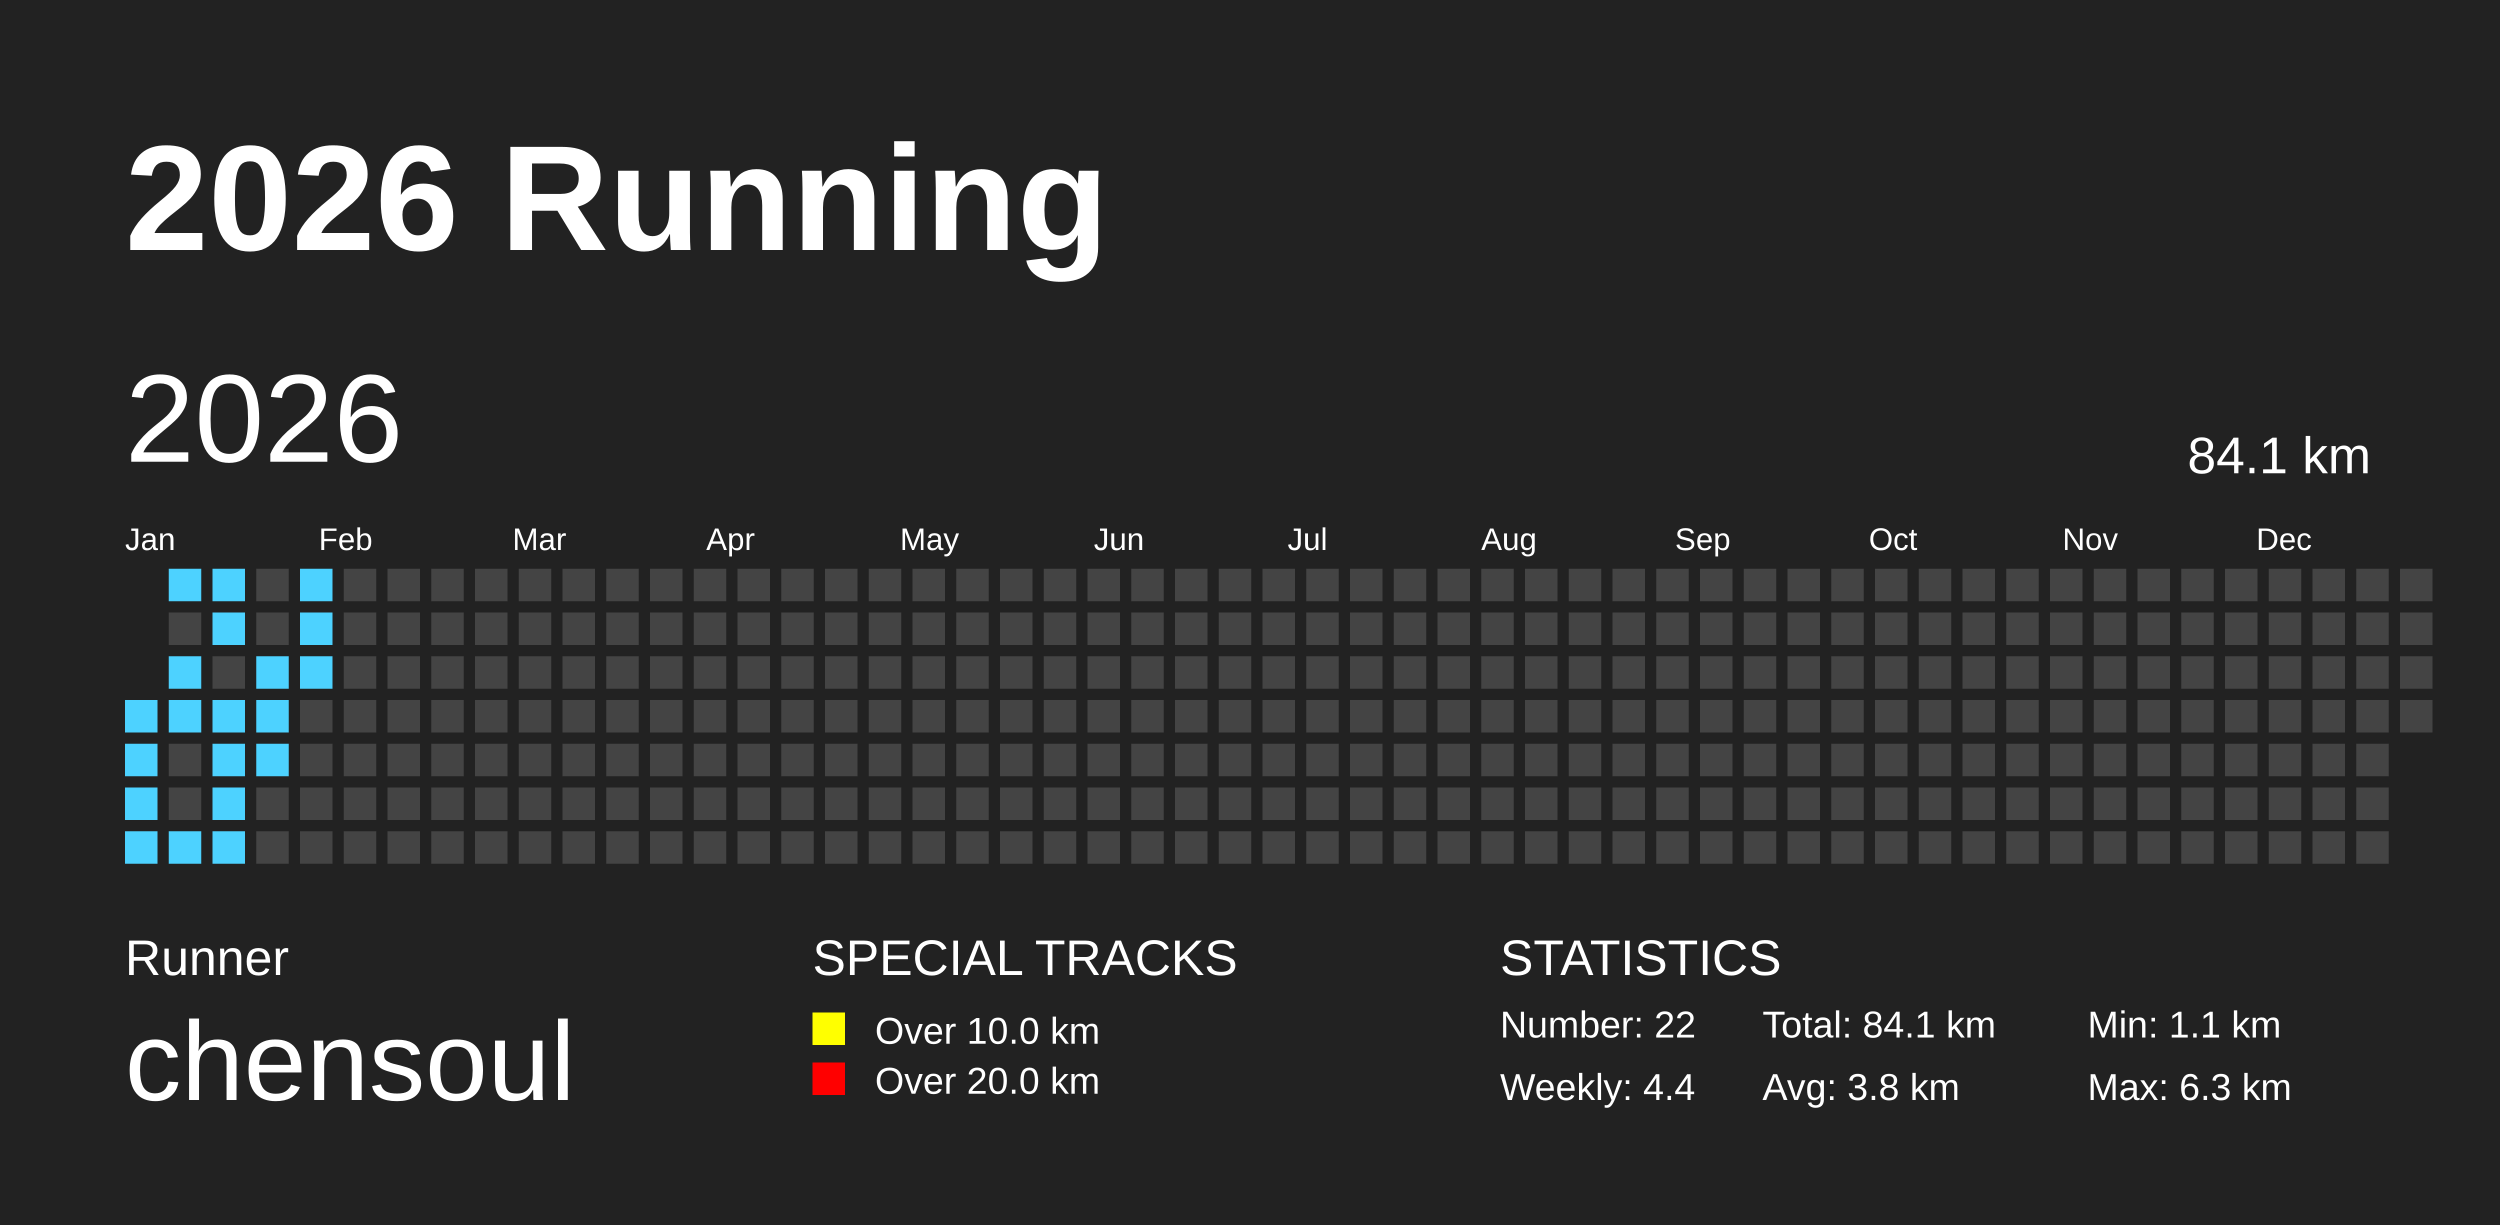
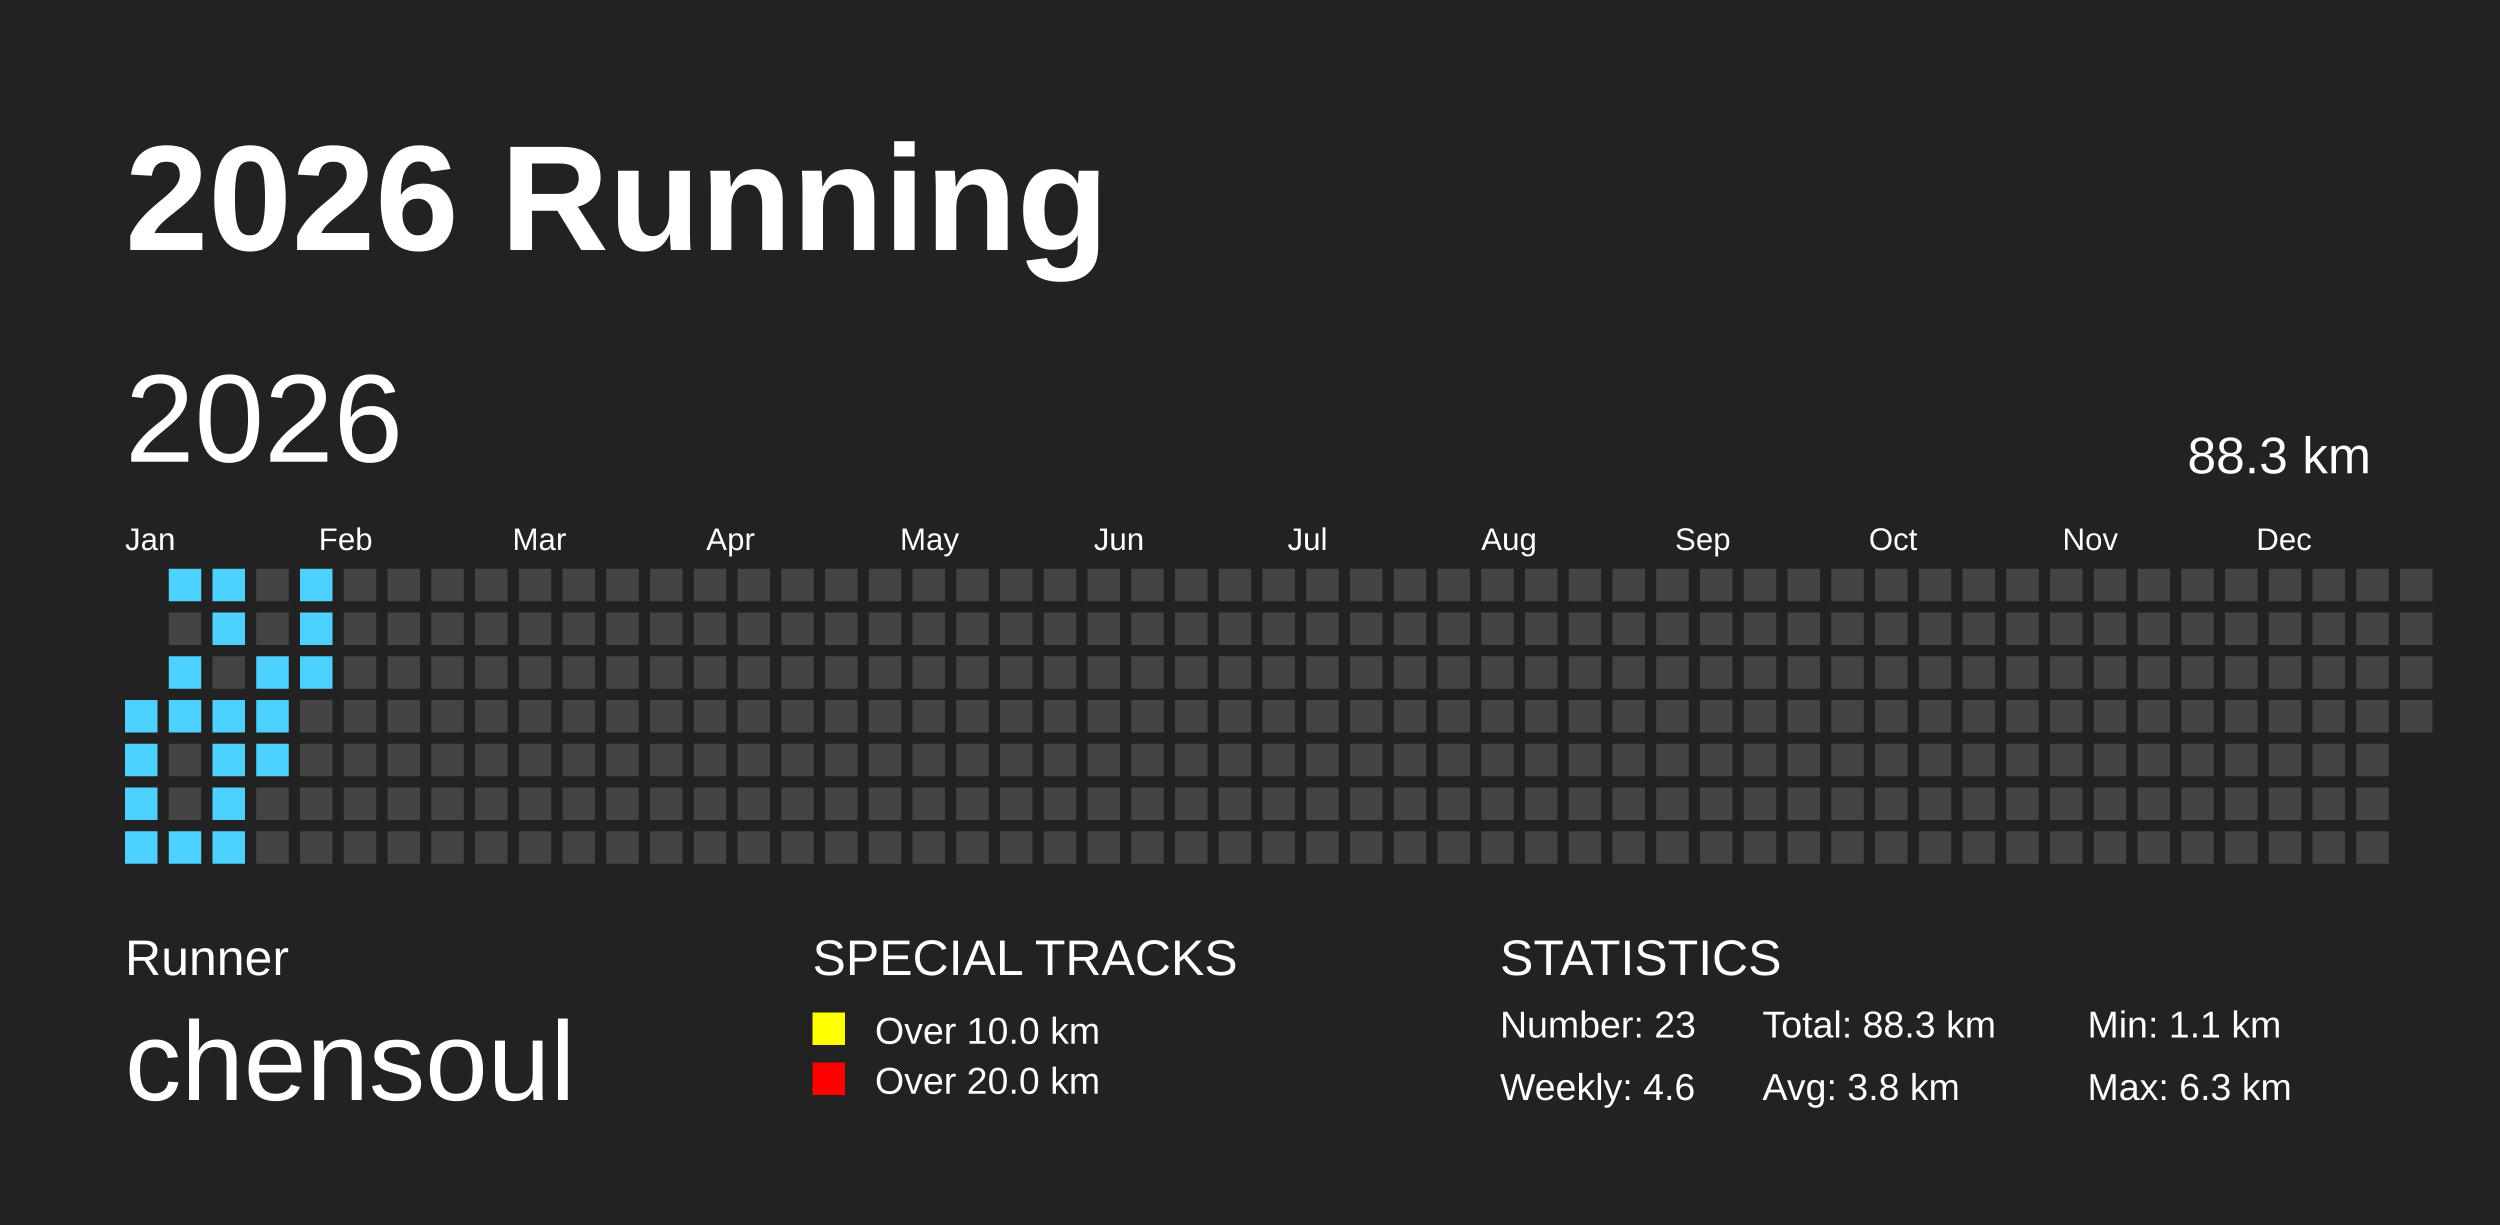
<svg xmlns="http://www.w3.org/2000/svg" baseProfile="full" height="98mm" version="1.1" viewBox="0,0,200,98" width="200mm">
  <defs />
  <rect fill="#222222" height="98" width="200" x="0" y="0" />
  <text fill="#FFFFFF" style="font-size:12px; font-family:Arial; font-weight:bold;" x="10" y="20">2026 Running</text>
  <text fill="#FFFFFF" style="font-size:4px; font-family:Arial" x="10" y="78">Runner</text>
  <text fill="#FFFFFF" style="font-size:9px; font-family:Arial" x="10" y="88">chensoul</text>
  <text fill="#FFFFFF" style="font-size:4px; font-family:Arial" x="65" y="78">SPECIAL TRACKS</text>
  <rect fill="yellow" height="2.6" width="2.6" x="65" y="81" />
  <text fill="#FFFFFF" style="font-size:3px; font-family:Arial" x="70" y="83.5">Over 10.0 km</text>
  <rect fill="red" height="2.6" width="2.6" x="65" y="85" />
  <text fill="#FFFFFF" style="font-size:3px; font-family:Arial" x="70" y="87.5">Over 20.0 km</text>
  <text fill="#FFFFFF" style="font-size:4px; font-family:Arial" x="120" y="78">STATISTICS</text>
-   <text fill="#FFFFFF" style="font-size:3px; font-family:Arial" x="120" y="83">Number: 22</text>
-   <text fill="#FFFFFF" style="font-size:3px; font-family:Arial" x="120" y="88">Weekly: 4.4</text>
-   <text fill="#FFFFFF" style="font-size:3px; font-family:Arial" x="141" y="83">Total: 84.1 km</text>
+   <text fill="#FFFFFF" style="font-size:3px; font-family:Arial" x="120" y="83">Number: 23</text>
+   <text fill="#FFFFFF" style="font-size:3px; font-family:Arial" x="120" y="88">Weekly: 4.6</text>
+   <text fill="#FFFFFF" style="font-size:3px; font-family:Arial" x="141" y="83">Total: 88.3 km</text>
  <text fill="#FFFFFF" style="font-size:3px; font-family:Arial" x="141" y="88">Avg: 3.8 km</text>
  <text fill="#FFFFFF" style="font-size:3px; font-family:Arial" x="167" y="83">Min: 1.1 km</text>
  <text fill="#FFFFFF" style="font-size:3px; font-family:Arial" x="167" y="88">Max: 6.3 km</text>
  <text dominant-baseline="hanging" fill="#FFFFFF" style="font-size:10.0px; font-family:Arial;" x="10" y="30">2026</text>
-   <text dominant-baseline="hanging" fill="#FFFFFF" style="font-size:4.125px; font-family:Arial;" x="175" y="35">84.1 km</text>
+   <text dominant-baseline="hanging" fill="#FFFFFF" style="font-size:4.125px; font-family:Arial;" x="175" y="35">88.3 km</text>
  <text fill="#FFFFFF" style="font-size:2.5px; font-family:Arial" x="10.0" y="44">Jan</text>
  <text fill="#FFFFFF" style="font-size:2.5px; font-family:Arial" x="25.5" y="44">Feb</text>
  <text fill="#FFFFFF" style="font-size:2.5px; font-family:Arial" x="41.0" y="44">Mar</text>
  <text fill="#FFFFFF" style="font-size:2.5px; font-family:Arial" x="56.5" y="44">Apr</text>
  <text fill="#FFFFFF" style="font-size:2.5px; font-family:Arial" x="72.0" y="44">May</text>
  <text fill="#FFFFFF" style="font-size:2.5px; font-family:Arial" x="87.5" y="44">Jun</text>
  <text fill="#FFFFFF" style="font-size:2.5px; font-family:Arial" x="103.0" y="44">Jul</text>
  <text fill="#FFFFFF" style="font-size:2.5px; font-family:Arial" x="118.5" y="44">Aug</text>
  <text fill="#FFFFFF" style="font-size:2.5px; font-family:Arial" x="134.0" y="44">Sep</text>
  <text fill="#FFFFFF" style="font-size:2.5px; font-family:Arial" x="149.5" y="44">Oct</text>
  <text fill="#FFFFFF" style="font-size:2.5px; font-family:Arial" x="165.0" y="44">Nov</text>
  <text fill="#FFFFFF" style="font-size:2.5px; font-family:Arial" x="180.5" y="44">Dec</text>
  <rect fill="#4DD2FF" height="2.6" width="2.6" x="10.0" y="56.0" />
  <rect fill="#4DD2FF" height="2.6" width="2.6" x="10.0" y="59.5" />
  <rect fill="#4DD2FF" height="2.6" width="2.6" x="10.0" y="63.0" />
  <rect fill="#4DD2FF" height="2.6" width="2.6" x="10.0" y="66.5" />
  <rect fill="#4DD2FF" height="2.6" width="2.6" x="13.5" y="45.5" />
  <rect fill="#444444" height="2.6" width="2.6" x="13.5" y="49.0" />
  <rect fill="#4DD2FF" height="2.6" width="2.6" x="13.5" y="52.5" />
  <rect fill="#4DD2FF" height="2.6" width="2.6" x="13.5" y="56.0" />
  <rect fill="#444444" height="2.6" width="2.6" x="13.5" y="59.5" />
  <rect fill="#444444" height="2.6" width="2.6" x="13.5" y="63.0" />
  <rect fill="#4DD2FF" height="2.6" width="2.6" x="13.5" y="66.5" />
  <rect fill="#4DD2FF" height="2.6" width="2.6" x="17.0" y="45.5" />
  <rect fill="#4DD2FF" height="2.6" width="2.6" x="17.0" y="49.0" />
  <rect fill="#444444" height="2.6" width="2.6" x="17.0" y="52.5" />
  <rect fill="#4DD2FF" height="2.6" width="2.6" x="17.0" y="56.0" />
  <rect fill="#4DD2FF" height="2.6" width="2.6" x="17.0" y="59.5" />
  <rect fill="#4DD2FF" height="2.6" width="2.6" x="17.0" y="63.0" />
  <rect fill="#4DD2FF" height="2.6" width="2.6" x="17.0" y="66.5" />
  <rect fill="#444444" height="2.6" width="2.6" x="20.5" y="45.5" />
  <rect fill="#444444" height="2.6" width="2.6" x="20.5" y="49.0" />
  <rect fill="#4DD2FF" height="2.6" width="2.6" x="20.5" y="52.5" />
  <rect fill="#4DD2FF" height="2.6" width="2.6" x="20.5" y="56.0" />
  <rect fill="#4DD2FF" height="2.6" width="2.6" x="20.5" y="59.5" />
  <rect fill="#444444" height="2.6" width="2.6" x="20.5" y="63.0" />
  <rect fill="#444444" height="2.6" width="2.6" x="20.5" y="66.5" />
  <rect fill="#4DD2FF" height="2.6" width="2.6" x="24.0" y="45.5" />
  <rect fill="#4DD2FF" height="2.6" width="2.6" x="24.0" y="49.0" />
  <rect fill="#4DD2FF" height="2.6" width="2.6" x="24.0" y="52.5" />
  <rect fill="#444444" height="2.6" width="2.6" x="24.0" y="56.0" />
  <rect fill="#444444" height="2.6" width="2.6" x="24.0" y="59.5" />
  <rect fill="#444444" height="2.6" width="2.6" x="24.0" y="63.0" />
  <rect fill="#444444" height="2.6" width="2.6" x="24.0" y="66.5" />
  <rect fill="#444444" height="2.6" width="2.6" x="27.5" y="45.5" />
  <rect fill="#444444" height="2.6" width="2.6" x="27.5" y="49.0" />
  <rect fill="#444444" height="2.6" width="2.6" x="27.5" y="52.5" />
  <rect fill="#444444" height="2.6" width="2.6" x="27.5" y="56.0" />
  <rect fill="#444444" height="2.6" width="2.6" x="27.5" y="59.5" />
  <rect fill="#444444" height="2.6" width="2.6" x="27.5" y="63.0" />
  <rect fill="#444444" height="2.6" width="2.6" x="27.5" y="66.5" />
  <rect fill="#444444" height="2.6" width="2.6" x="31.0" y="45.5" />
  <rect fill="#444444" height="2.6" width="2.6" x="31.0" y="49.0" />
  <rect fill="#444444" height="2.6" width="2.6" x="31.0" y="52.5" />
  <rect fill="#444444" height="2.6" width="2.6" x="31.0" y="56.0" />
  <rect fill="#444444" height="2.6" width="2.6" x="31.0" y="59.5" />
  <rect fill="#444444" height="2.6" width="2.6" x="31.0" y="63.0" />
  <rect fill="#444444" height="2.6" width="2.6" x="31.0" y="66.5" />
  <rect fill="#444444" height="2.6" width="2.6" x="34.5" y="45.5" />
  <rect fill="#444444" height="2.6" width="2.6" x="34.5" y="49.0" />
  <rect fill="#444444" height="2.6" width="2.6" x="34.5" y="52.5" />
  <rect fill="#444444" height="2.6" width="2.6" x="34.5" y="56.0" />
  <rect fill="#444444" height="2.6" width="2.6" x="34.5" y="59.5" />
  <rect fill="#444444" height="2.6" width="2.6" x="34.5" y="63.0" />
  <rect fill="#444444" height="2.6" width="2.6" x="34.5" y="66.5" />
  <rect fill="#444444" height="2.6" width="2.6" x="38.0" y="45.5" />
  <rect fill="#444444" height="2.6" width="2.6" x="38.0" y="49.0" />
  <rect fill="#444444" height="2.6" width="2.6" x="38.0" y="52.5" />
  <rect fill="#444444" height="2.6" width="2.6" x="38.0" y="56.0" />
  <rect fill="#444444" height="2.6" width="2.6" x="38.0" y="59.5" />
  <rect fill="#444444" height="2.6" width="2.6" x="38.0" y="63.0" />
  <rect fill="#444444" height="2.6" width="2.6" x="38.0" y="66.5" />
  <rect fill="#444444" height="2.6" width="2.6" x="41.5" y="45.5" />
  <rect fill="#444444" height="2.6" width="2.6" x="41.5" y="49.0" />
  <rect fill="#444444" height="2.6" width="2.6" x="41.5" y="52.5" />
  <rect fill="#444444" height="2.6" width="2.6" x="41.5" y="56.0" />
  <rect fill="#444444" height="2.6" width="2.6" x="41.5" y="59.5" />
  <rect fill="#444444" height="2.6" width="2.6" x="41.5" y="63.0" />
  <rect fill="#444444" height="2.6" width="2.6" x="41.5" y="66.5" />
  <rect fill="#444444" height="2.6" width="2.6" x="45.0" y="45.5" />
  <rect fill="#444444" height="2.6" width="2.6" x="45.0" y="49.0" />
  <rect fill="#444444" height="2.6" width="2.6" x="45.0" y="52.5" />
  <rect fill="#444444" height="2.6" width="2.6" x="45.0" y="56.0" />
  <rect fill="#444444" height="2.6" width="2.6" x="45.0" y="59.5" />
  <rect fill="#444444" height="2.6" width="2.6" x="45.0" y="63.0" />
  <rect fill="#444444" height="2.6" width="2.6" x="45.0" y="66.5" />
  <rect fill="#444444" height="2.6" width="2.6" x="48.5" y="45.5" />
  <rect fill="#444444" height="2.6" width="2.6" x="48.5" y="49.0" />
  <rect fill="#444444" height="2.6" width="2.6" x="48.5" y="52.5" />
  <rect fill="#444444" height="2.6" width="2.6" x="48.5" y="56.0" />
  <rect fill="#444444" height="2.6" width="2.6" x="48.5" y="59.5" />
  <rect fill="#444444" height="2.6" width="2.6" x="48.5" y="63.0" />
  <rect fill="#444444" height="2.6" width="2.6" x="48.5" y="66.5" />
  <rect fill="#444444" height="2.6" width="2.6" x="52.0" y="45.5" />
  <rect fill="#444444" height="2.6" width="2.6" x="52.0" y="49.0" />
  <rect fill="#444444" height="2.6" width="2.6" x="52.0" y="52.5" />
  <rect fill="#444444" height="2.6" width="2.6" x="52.0" y="56.0" />
  <rect fill="#444444" height="2.6" width="2.6" x="52.0" y="59.5" />
  <rect fill="#444444" height="2.6" width="2.6" x="52.0" y="63.0" />
  <rect fill="#444444" height="2.6" width="2.6" x="52.0" y="66.5" />
  <rect fill="#444444" height="2.6" width="2.6" x="55.5" y="45.5" />
  <rect fill="#444444" height="2.6" width="2.6" x="55.5" y="49.0" />
  <rect fill="#444444" height="2.6" width="2.6" x="55.5" y="52.5" />
  <rect fill="#444444" height="2.6" width="2.6" x="55.5" y="56.0" />
  <rect fill="#444444" height="2.6" width="2.6" x="55.5" y="59.5" />
  <rect fill="#444444" height="2.6" width="2.6" x="55.5" y="63.0" />
  <rect fill="#444444" height="2.6" width="2.6" x="55.5" y="66.5" />
  <rect fill="#444444" height="2.6" width="2.6" x="59.0" y="45.5" />
  <rect fill="#444444" height="2.6" width="2.6" x="59.0" y="49.0" />
  <rect fill="#444444" height="2.6" width="2.6" x="59.0" y="52.5" />
  <rect fill="#444444" height="2.6" width="2.6" x="59.0" y="56.0" />
  <rect fill="#444444" height="2.6" width="2.6" x="59.0" y="59.5" />
  <rect fill="#444444" height="2.6" width="2.6" x="59.0" y="63.0" />
  <rect fill="#444444" height="2.6" width="2.6" x="59.0" y="66.5" />
  <rect fill="#444444" height="2.6" width="2.6" x="62.5" y="45.5" />
  <rect fill="#444444" height="2.6" width="2.6" x="62.5" y="49.0" />
  <rect fill="#444444" height="2.6" width="2.6" x="62.5" y="52.5" />
  <rect fill="#444444" height="2.6" width="2.6" x="62.5" y="56.0" />
  <rect fill="#444444" height="2.6" width="2.6" x="62.5" y="59.5" />
  <rect fill="#444444" height="2.6" width="2.6" x="62.5" y="63.0" />
  <rect fill="#444444" height="2.6" width="2.6" x="62.5" y="66.5" />
  <rect fill="#444444" height="2.6" width="2.6" x="66.0" y="45.5" />
  <rect fill="#444444" height="2.6" width="2.6" x="66.0" y="49.0" />
  <rect fill="#444444" height="2.6" width="2.6" x="66.0" y="52.5" />
  <rect fill="#444444" height="2.6" width="2.6" x="66.0" y="56.0" />
  <rect fill="#444444" height="2.6" width="2.6" x="66.0" y="59.5" />
  <rect fill="#444444" height="2.6" width="2.6" x="66.0" y="63.0" />
  <rect fill="#444444" height="2.6" width="2.6" x="66.0" y="66.5" />
  <rect fill="#444444" height="2.6" width="2.6" x="69.5" y="45.5" />
  <rect fill="#444444" height="2.6" width="2.6" x="69.5" y="49.0" />
  <rect fill="#444444" height="2.6" width="2.6" x="69.5" y="52.5" />
  <rect fill="#444444" height="2.6" width="2.6" x="69.5" y="56.0" />
  <rect fill="#444444" height="2.6" width="2.6" x="69.5" y="59.5" />
  <rect fill="#444444" height="2.6" width="2.6" x="69.5" y="63.0" />
  <rect fill="#444444" height="2.6" width="2.6" x="69.5" y="66.5" />
  <rect fill="#444444" height="2.6" width="2.6" x="73.0" y="45.5" />
  <rect fill="#444444" height="2.6" width="2.6" x="73.0" y="49.0" />
  <rect fill="#444444" height="2.6" width="2.6" x="73.0" y="52.5" />
  <rect fill="#444444" height="2.6" width="2.6" x="73.0" y="56.0" />
  <rect fill="#444444" height="2.6" width="2.6" x="73.0" y="59.5" />
  <rect fill="#444444" height="2.6" width="2.6" x="73.0" y="63.0" />
  <rect fill="#444444" height="2.6" width="2.6" x="73.0" y="66.5" />
  <rect fill="#444444" height="2.6" width="2.6" x="76.5" y="45.5" />
  <rect fill="#444444" height="2.6" width="2.6" x="76.5" y="49.0" />
  <rect fill="#444444" height="2.6" width="2.6" x="76.5" y="52.5" />
  <rect fill="#444444" height="2.6" width="2.6" x="76.5" y="56.0" />
  <rect fill="#444444" height="2.6" width="2.6" x="76.5" y="59.5" />
  <rect fill="#444444" height="2.6" width="2.6" x="76.5" y="63.0" />
  <rect fill="#444444" height="2.6" width="2.6" x="76.5" y="66.5" />
  <rect fill="#444444" height="2.6" width="2.6" x="80.0" y="45.5" />
  <rect fill="#444444" height="2.6" width="2.6" x="80.0" y="49.0" />
  <rect fill="#444444" height="2.6" width="2.6" x="80.0" y="52.5" />
  <rect fill="#444444" height="2.6" width="2.6" x="80.0" y="56.0" />
  <rect fill="#444444" height="2.6" width="2.6" x="80.0" y="59.5" />
  <rect fill="#444444" height="2.6" width="2.6" x="80.0" y="63.0" />
  <rect fill="#444444" height="2.6" width="2.6" x="80.0" y="66.5" />
  <rect fill="#444444" height="2.6" width="2.6" x="83.5" y="45.5" />
  <rect fill="#444444" height="2.6" width="2.6" x="83.5" y="49.0" />
  <rect fill="#444444" height="2.6" width="2.6" x="83.5" y="52.5" />
  <rect fill="#444444" height="2.6" width="2.6" x="83.5" y="56.0" />
  <rect fill="#444444" height="2.6" width="2.6" x="83.5" y="59.5" />
  <rect fill="#444444" height="2.6" width="2.6" x="83.5" y="63.0" />
  <rect fill="#444444" height="2.6" width="2.6" x="83.5" y="66.5" />
  <rect fill="#444444" height="2.6" width="2.6" x="87.0" y="45.5" />
  <rect fill="#444444" height="2.6" width="2.6" x="87.0" y="49.0" />
  <rect fill="#444444" height="2.6" width="2.6" x="87.0" y="52.5" />
  <rect fill="#444444" height="2.6" width="2.6" x="87.0" y="56.0" />
  <rect fill="#444444" height="2.6" width="2.6" x="87.0" y="59.5" />
  <rect fill="#444444" height="2.6" width="2.6" x="87.0" y="63.0" />
  <rect fill="#444444" height="2.6" width="2.6" x="87.0" y="66.5" />
  <rect fill="#444444" height="2.6" width="2.6" x="90.5" y="45.5" />
  <rect fill="#444444" height="2.6" width="2.6" x="90.5" y="49.0" />
  <rect fill="#444444" height="2.6" width="2.6" x="90.5" y="52.5" />
  <rect fill="#444444" height="2.6" width="2.6" x="90.5" y="56.0" />
  <rect fill="#444444" height="2.6" width="2.6" x="90.5" y="59.5" />
  <rect fill="#444444" height="2.6" width="2.6" x="90.5" y="63.0" />
  <rect fill="#444444" height="2.6" width="2.6" x="90.5" y="66.5" />
  <rect fill="#444444" height="2.6" width="2.6" x="94.0" y="45.5" />
  <rect fill="#444444" height="2.6" width="2.6" x="94.0" y="49.0" />
  <rect fill="#444444" height="2.6" width="2.6" x="94.0" y="52.5" />
  <rect fill="#444444" height="2.6" width="2.6" x="94.0" y="56.0" />
  <rect fill="#444444" height="2.6" width="2.6" x="94.0" y="59.5" />
  <rect fill="#444444" height="2.6" width="2.6" x="94.0" y="63.0" />
  <rect fill="#444444" height="2.6" width="2.6" x="94.0" y="66.5" />
  <rect fill="#444444" height="2.6" width="2.6" x="97.5" y="45.5" />
  <rect fill="#444444" height="2.6" width="2.6" x="97.5" y="49.0" />
  <rect fill="#444444" height="2.6" width="2.6" x="97.5" y="52.5" />
  <rect fill="#444444" height="2.6" width="2.6" x="97.5" y="56.0" />
  <rect fill="#444444" height="2.6" width="2.6" x="97.5" y="59.5" />
  <rect fill="#444444" height="2.6" width="2.6" x="97.5" y="63.0" />
  <rect fill="#444444" height="2.6" width="2.6" x="97.5" y="66.5" />
  <rect fill="#444444" height="2.6" width="2.6" x="101.0" y="45.5" />
  <rect fill="#444444" height="2.6" width="2.6" x="101.0" y="49.0" />
  <rect fill="#444444" height="2.6" width="2.6" x="101.0" y="52.5" />
  <rect fill="#444444" height="2.6" width="2.6" x="101.0" y="56.0" />
  <rect fill="#444444" height="2.6" width="2.6" x="101.0" y="59.5" />
  <rect fill="#444444" height="2.6" width="2.6" x="101.0" y="63.0" />
  <rect fill="#444444" height="2.6" width="2.6" x="101.0" y="66.5" />
  <rect fill="#444444" height="2.6" width="2.6" x="104.5" y="45.5" />
  <rect fill="#444444" height="2.6" width="2.6" x="104.5" y="49.0" />
  <rect fill="#444444" height="2.6" width="2.6" x="104.5" y="52.5" />
  <rect fill="#444444" height="2.6" width="2.6" x="104.5" y="56.0" />
  <rect fill="#444444" height="2.6" width="2.6" x="104.5" y="59.5" />
  <rect fill="#444444" height="2.6" width="2.6" x="104.5" y="63.0" />
  <rect fill="#444444" height="2.6" width="2.6" x="104.5" y="66.5" />
  <rect fill="#444444" height="2.6" width="2.6" x="108.0" y="45.5" />
  <rect fill="#444444" height="2.6" width="2.6" x="108.0" y="49.0" />
  <rect fill="#444444" height="2.6" width="2.6" x="108.0" y="52.5" />
  <rect fill="#444444" height="2.6" width="2.6" x="108.0" y="56.0" />
  <rect fill="#444444" height="2.6" width="2.6" x="108.0" y="59.5" />
  <rect fill="#444444" height="2.6" width="2.6" x="108.0" y="63.0" />
  <rect fill="#444444" height="2.6" width="2.6" x="108.0" y="66.5" />
  <rect fill="#444444" height="2.6" width="2.6" x="111.5" y="45.5" />
  <rect fill="#444444" height="2.6" width="2.6" x="111.5" y="49.0" />
  <rect fill="#444444" height="2.6" width="2.6" x="111.5" y="52.5" />
  <rect fill="#444444" height="2.6" width="2.6" x="111.5" y="56.0" />
  <rect fill="#444444" height="2.6" width="2.6" x="111.5" y="59.5" />
  <rect fill="#444444" height="2.6" width="2.6" x="111.5" y="63.0" />
  <rect fill="#444444" height="2.6" width="2.6" x="111.5" y="66.5" />
  <rect fill="#444444" height="2.6" width="2.6" x="115.0" y="45.5" />
  <rect fill="#444444" height="2.6" width="2.6" x="115.0" y="49.0" />
  <rect fill="#444444" height="2.6" width="2.6" x="115.0" y="52.5" />
  <rect fill="#444444" height="2.6" width="2.6" x="115.0" y="56.0" />
  <rect fill="#444444" height="2.6" width="2.6" x="115.0" y="59.5" />
  <rect fill="#444444" height="2.6" width="2.6" x="115.0" y="63.0" />
  <rect fill="#444444" height="2.6" width="2.6" x="115.0" y="66.5" />
  <rect fill="#444444" height="2.6" width="2.6" x="118.5" y="45.5" />
  <rect fill="#444444" height="2.6" width="2.6" x="118.5" y="49.0" />
  <rect fill="#444444" height="2.6" width="2.6" x="118.5" y="52.5" />
  <rect fill="#444444" height="2.6" width="2.6" x="118.5" y="56.0" />
  <rect fill="#444444" height="2.6" width="2.6" x="118.5" y="59.5" />
  <rect fill="#444444" height="2.6" width="2.6" x="118.5" y="63.0" />
  <rect fill="#444444" height="2.6" width="2.6" x="118.5" y="66.5" />
  <rect fill="#444444" height="2.6" width="2.6" x="122.0" y="45.5" />
  <rect fill="#444444" height="2.6" width="2.6" x="122.0" y="49.0" />
  <rect fill="#444444" height="2.6" width="2.6" x="122.0" y="52.5" />
  <rect fill="#444444" height="2.6" width="2.6" x="122.0" y="56.0" />
  <rect fill="#444444" height="2.6" width="2.6" x="122.0" y="59.5" />
  <rect fill="#444444" height="2.6" width="2.6" x="122.0" y="63.0" />
  <rect fill="#444444" height="2.6" width="2.6" x="122.0" y="66.5" />
  <rect fill="#444444" height="2.6" width="2.6" x="125.5" y="45.5" />
  <rect fill="#444444" height="2.6" width="2.6" x="125.5" y="49.0" />
  <rect fill="#444444" height="2.6" width="2.6" x="125.5" y="52.5" />
  <rect fill="#444444" height="2.6" width="2.6" x="125.5" y="56.0" />
  <rect fill="#444444" height="2.6" width="2.6" x="125.5" y="59.5" />
  <rect fill="#444444" height="2.6" width="2.6" x="125.5" y="63.0" />
  <rect fill="#444444" height="2.6" width="2.6" x="125.5" y="66.5" />
  <rect fill="#444444" height="2.6" width="2.6" x="129.0" y="45.5" />
  <rect fill="#444444" height="2.6" width="2.6" x="129.0" y="49.0" />
  <rect fill="#444444" height="2.6" width="2.6" x="129.0" y="52.5" />
  <rect fill="#444444" height="2.6" width="2.6" x="129.0" y="56.0" />
  <rect fill="#444444" height="2.6" width="2.6" x="129.0" y="59.5" />
  <rect fill="#444444" height="2.6" width="2.6" x="129.0" y="63.0" />
  <rect fill="#444444" height="2.6" width="2.6" x="129.0" y="66.5" />
  <rect fill="#444444" height="2.6" width="2.6" x="132.5" y="45.5" />
  <rect fill="#444444" height="2.6" width="2.6" x="132.5" y="49.0" />
  <rect fill="#444444" height="2.6" width="2.6" x="132.5" y="52.5" />
  <rect fill="#444444" height="2.6" width="2.6" x="132.5" y="56.0" />
  <rect fill="#444444" height="2.6" width="2.6" x="132.5" y="59.5" />
  <rect fill="#444444" height="2.6" width="2.6" x="132.5" y="63.0" />
  <rect fill="#444444" height="2.6" width="2.6" x="132.5" y="66.5" />
  <rect fill="#444444" height="2.6" width="2.6" x="136.0" y="45.5" />
  <rect fill="#444444" height="2.6" width="2.6" x="136.0" y="49.0" />
  <rect fill="#444444" height="2.6" width="2.6" x="136.0" y="52.5" />
  <rect fill="#444444" height="2.6" width="2.6" x="136.0" y="56.0" />
  <rect fill="#444444" height="2.6" width="2.6" x="136.0" y="59.5" />
  <rect fill="#444444" height="2.6" width="2.6" x="136.0" y="63.0" />
  <rect fill="#444444" height="2.6" width="2.6" x="136.0" y="66.5" />
  <rect fill="#444444" height="2.6" width="2.6" x="139.5" y="45.5" />
  <rect fill="#444444" height="2.6" width="2.6" x="139.5" y="49.0" />
  <rect fill="#444444" height="2.6" width="2.6" x="139.5" y="52.5" />
  <rect fill="#444444" height="2.6" width="2.6" x="139.5" y="56.0" />
  <rect fill="#444444" height="2.6" width="2.6" x="139.5" y="59.5" />
  <rect fill="#444444" height="2.6" width="2.6" x="139.5" y="63.0" />
  <rect fill="#444444" height="2.6" width="2.6" x="139.5" y="66.5" />
  <rect fill="#444444" height="2.6" width="2.6" x="143.0" y="45.5" />
  <rect fill="#444444" height="2.6" width="2.6" x="143.0" y="49.0" />
  <rect fill="#444444" height="2.6" width="2.6" x="143.0" y="52.5" />
  <rect fill="#444444" height="2.6" width="2.6" x="143.0" y="56.0" />
  <rect fill="#444444" height="2.6" width="2.6" x="143.0" y="59.5" />
  <rect fill="#444444" height="2.6" width="2.6" x="143.0" y="63.0" />
  <rect fill="#444444" height="2.6" width="2.6" x="143.0" y="66.5" />
  <rect fill="#444444" height="2.6" width="2.6" x="146.5" y="45.5" />
  <rect fill="#444444" height="2.6" width="2.6" x="146.5" y="49.0" />
  <rect fill="#444444" height="2.6" width="2.6" x="146.5" y="52.5" />
  <rect fill="#444444" height="2.6" width="2.6" x="146.5" y="56.0" />
  <rect fill="#444444" height="2.6" width="2.6" x="146.5" y="59.5" />
  <rect fill="#444444" height="2.6" width="2.6" x="146.5" y="63.0" />
  <rect fill="#444444" height="2.6" width="2.6" x="146.5" y="66.5" />
  <rect fill="#444444" height="2.6" width="2.6" x="150.0" y="45.5" />
  <rect fill="#444444" height="2.6" width="2.6" x="150.0" y="49.0" />
  <rect fill="#444444" height="2.6" width="2.6" x="150.0" y="52.5" />
  <rect fill="#444444" height="2.6" width="2.6" x="150.0" y="56.0" />
  <rect fill="#444444" height="2.6" width="2.6" x="150.0" y="59.5" />
  <rect fill="#444444" height="2.6" width="2.6" x="150.0" y="63.0" />
  <rect fill="#444444" height="2.6" width="2.6" x="150.0" y="66.5" />
  <rect fill="#444444" height="2.6" width="2.6" x="153.5" y="45.5" />
  <rect fill="#444444" height="2.6" width="2.6" x="153.5" y="49.0" />
  <rect fill="#444444" height="2.6" width="2.6" x="153.5" y="52.5" />
  <rect fill="#444444" height="2.6" width="2.6" x="153.5" y="56.0" />
  <rect fill="#444444" height="2.6" width="2.6" x="153.5" y="59.5" />
  <rect fill="#444444" height="2.6" width="2.6" x="153.5" y="63.0" />
  <rect fill="#444444" height="2.6" width="2.6" x="153.5" y="66.5" />
  <rect fill="#444444" height="2.6" width="2.6" x="157.0" y="45.5" />
  <rect fill="#444444" height="2.6" width="2.6" x="157.0" y="49.0" />
  <rect fill="#444444" height="2.6" width="2.6" x="157.0" y="52.5" />
  <rect fill="#444444" height="2.6" width="2.6" x="157.0" y="56.0" />
  <rect fill="#444444" height="2.6" width="2.6" x="157.0" y="59.5" />
  <rect fill="#444444" height="2.6" width="2.6" x="157.0" y="63.0" />
  <rect fill="#444444" height="2.6" width="2.6" x="157.0" y="66.5" />
  <rect fill="#444444" height="2.6" width="2.6" x="160.5" y="45.5" />
  <rect fill="#444444" height="2.6" width="2.6" x="160.5" y="49.0" />
  <rect fill="#444444" height="2.6" width="2.6" x="160.5" y="52.5" />
  <rect fill="#444444" height="2.6" width="2.6" x="160.5" y="56.0" />
  <rect fill="#444444" height="2.6" width="2.6" x="160.5" y="59.5" />
  <rect fill="#444444" height="2.6" width="2.6" x="160.5" y="63.0" />
  <rect fill="#444444" height="2.6" width="2.6" x="160.5" y="66.5" />
  <rect fill="#444444" height="2.6" width="2.6" x="164.0" y="45.5" />
  <rect fill="#444444" height="2.6" width="2.6" x="164.0" y="49.0" />
  <rect fill="#444444" height="2.6" width="2.6" x="164.0" y="52.5" />
  <rect fill="#444444" height="2.6" width="2.6" x="164.0" y="56.0" />
  <rect fill="#444444" height="2.6" width="2.6" x="164.0" y="59.5" />
  <rect fill="#444444" height="2.6" width="2.6" x="164.0" y="63.0" />
  <rect fill="#444444" height="2.6" width="2.6" x="164.0" y="66.5" />
  <rect fill="#444444" height="2.6" width="2.6" x="167.5" y="45.5" />
  <rect fill="#444444" height="2.6" width="2.6" x="167.5" y="49.0" />
  <rect fill="#444444" height="2.6" width="2.6" x="167.5" y="52.5" />
  <rect fill="#444444" height="2.6" width="2.6" x="167.5" y="56.0" />
  <rect fill="#444444" height="2.6" width="2.6" x="167.5" y="59.5" />
  <rect fill="#444444" height="2.6" width="2.6" x="167.5" y="63.0" />
  <rect fill="#444444" height="2.6" width="2.6" x="167.5" y="66.5" />
  <rect fill="#444444" height="2.6" width="2.6" x="171.0" y="45.5" />
  <rect fill="#444444" height="2.6" width="2.6" x="171.0" y="49.0" />
  <rect fill="#444444" height="2.6" width="2.6" x="171.0" y="52.5" />
  <rect fill="#444444" height="2.6" width="2.6" x="171.0" y="56.0" />
  <rect fill="#444444" height="2.6" width="2.6" x="171.0" y="59.5" />
  <rect fill="#444444" height="2.6" width="2.6" x="171.0" y="63.0" />
  <rect fill="#444444" height="2.6" width="2.6" x="171.0" y="66.5" />
  <rect fill="#444444" height="2.6" width="2.6" x="174.5" y="45.5" />
  <rect fill="#444444" height="2.6" width="2.6" x="174.5" y="49.0" />
  <rect fill="#444444" height="2.6" width="2.6" x="174.5" y="52.5" />
  <rect fill="#444444" height="2.6" width="2.6" x="174.5" y="56.0" />
  <rect fill="#444444" height="2.6" width="2.6" x="174.5" y="59.5" />
  <rect fill="#444444" height="2.6" width="2.6" x="174.5" y="63.0" />
  <rect fill="#444444" height="2.6" width="2.6" x="174.5" y="66.5" />
  <rect fill="#444444" height="2.6" width="2.6" x="178.0" y="45.5" />
  <rect fill="#444444" height="2.6" width="2.6" x="178.0" y="49.0" />
  <rect fill="#444444" height="2.6" width="2.6" x="178.0" y="52.5" />
  <rect fill="#444444" height="2.6" width="2.6" x="178.0" y="56.0" />
  <rect fill="#444444" height="2.6" width="2.6" x="178.0" y="59.5" />
  <rect fill="#444444" height="2.6" width="2.6" x="178.0" y="63.0" />
  <rect fill="#444444" height="2.6" width="2.6" x="178.0" y="66.5" />
  <rect fill="#444444" height="2.6" width="2.6" x="181.5" y="45.5" />
  <rect fill="#444444" height="2.6" width="2.6" x="181.5" y="49.0" />
  <rect fill="#444444" height="2.6" width="2.6" x="181.5" y="52.5" />
  <rect fill="#444444" height="2.6" width="2.6" x="181.5" y="56.0" />
  <rect fill="#444444" height="2.6" width="2.6" x="181.5" y="59.5" />
  <rect fill="#444444" height="2.6" width="2.6" x="181.5" y="63.0" />
  <rect fill="#444444" height="2.6" width="2.6" x="181.5" y="66.5" />
  <rect fill="#444444" height="2.6" width="2.6" x="185.0" y="45.5" />
  <rect fill="#444444" height="2.6" width="2.6" x="185.0" y="49.0" />
  <rect fill="#444444" height="2.6" width="2.6" x="185.0" y="52.5" />
  <rect fill="#444444" height="2.6" width="2.6" x="185.0" y="56.0" />
  <rect fill="#444444" height="2.6" width="2.6" x="185.0" y="59.5" />
  <rect fill="#444444" height="2.6" width="2.6" x="185.0" y="63.0" />
  <rect fill="#444444" height="2.6" width="2.6" x="185.0" y="66.5" />
  <rect fill="#444444" height="2.6" width="2.6" x="188.5" y="45.5" />
  <rect fill="#444444" height="2.6" width="2.6" x="188.5" y="49.0" />
  <rect fill="#444444" height="2.6" width="2.6" x="188.5" y="52.5" />
  <rect fill="#444444" height="2.6" width="2.6" x="188.5" y="56.0" />
  <rect fill="#444444" height="2.6" width="2.6" x="188.5" y="59.5" />
  <rect fill="#444444" height="2.6" width="2.6" x="188.5" y="63.0" />
  <rect fill="#444444" height="2.6" width="2.6" x="188.5" y="66.5" />
  <rect fill="#444444" height="2.6" width="2.6" x="192.0" y="45.5" />
  <rect fill="#444444" height="2.6" width="2.6" x="192.0" y="49.0" />
  <rect fill="#444444" height="2.6" width="2.6" x="192.0" y="52.5" />
  <rect fill="#444444" height="2.6" width="2.6" x="192.0" y="56.0" />
</svg>
